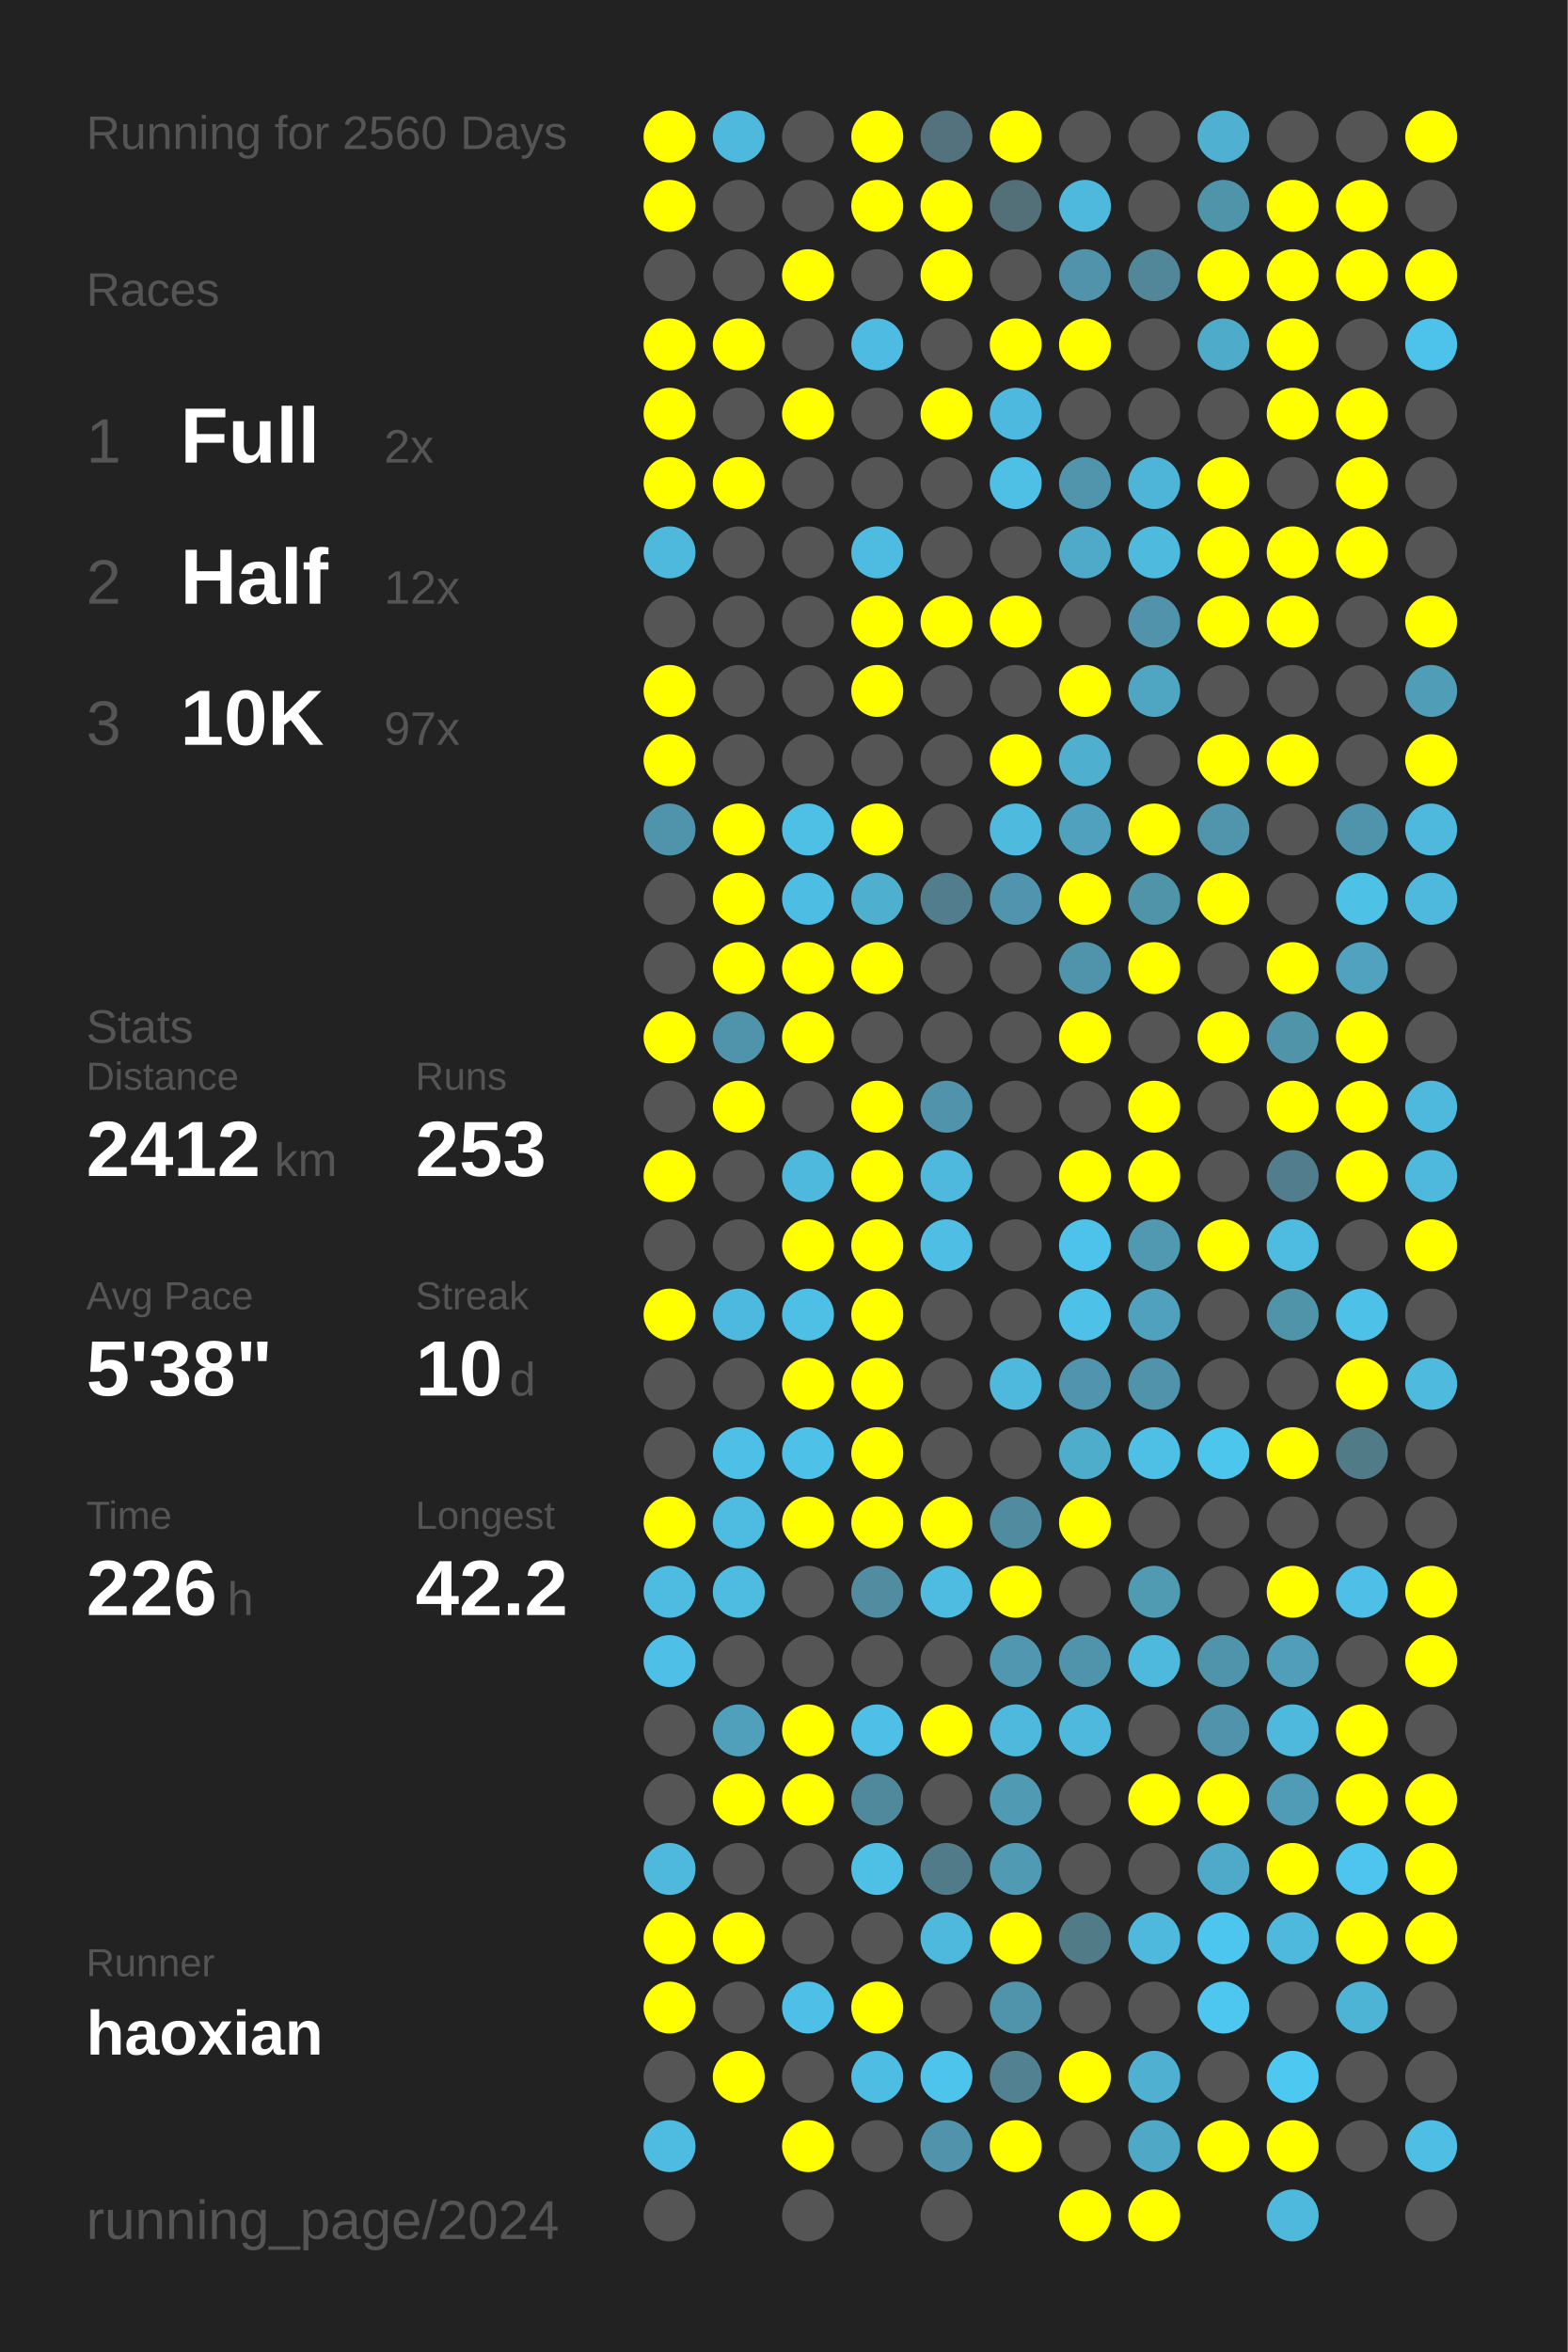
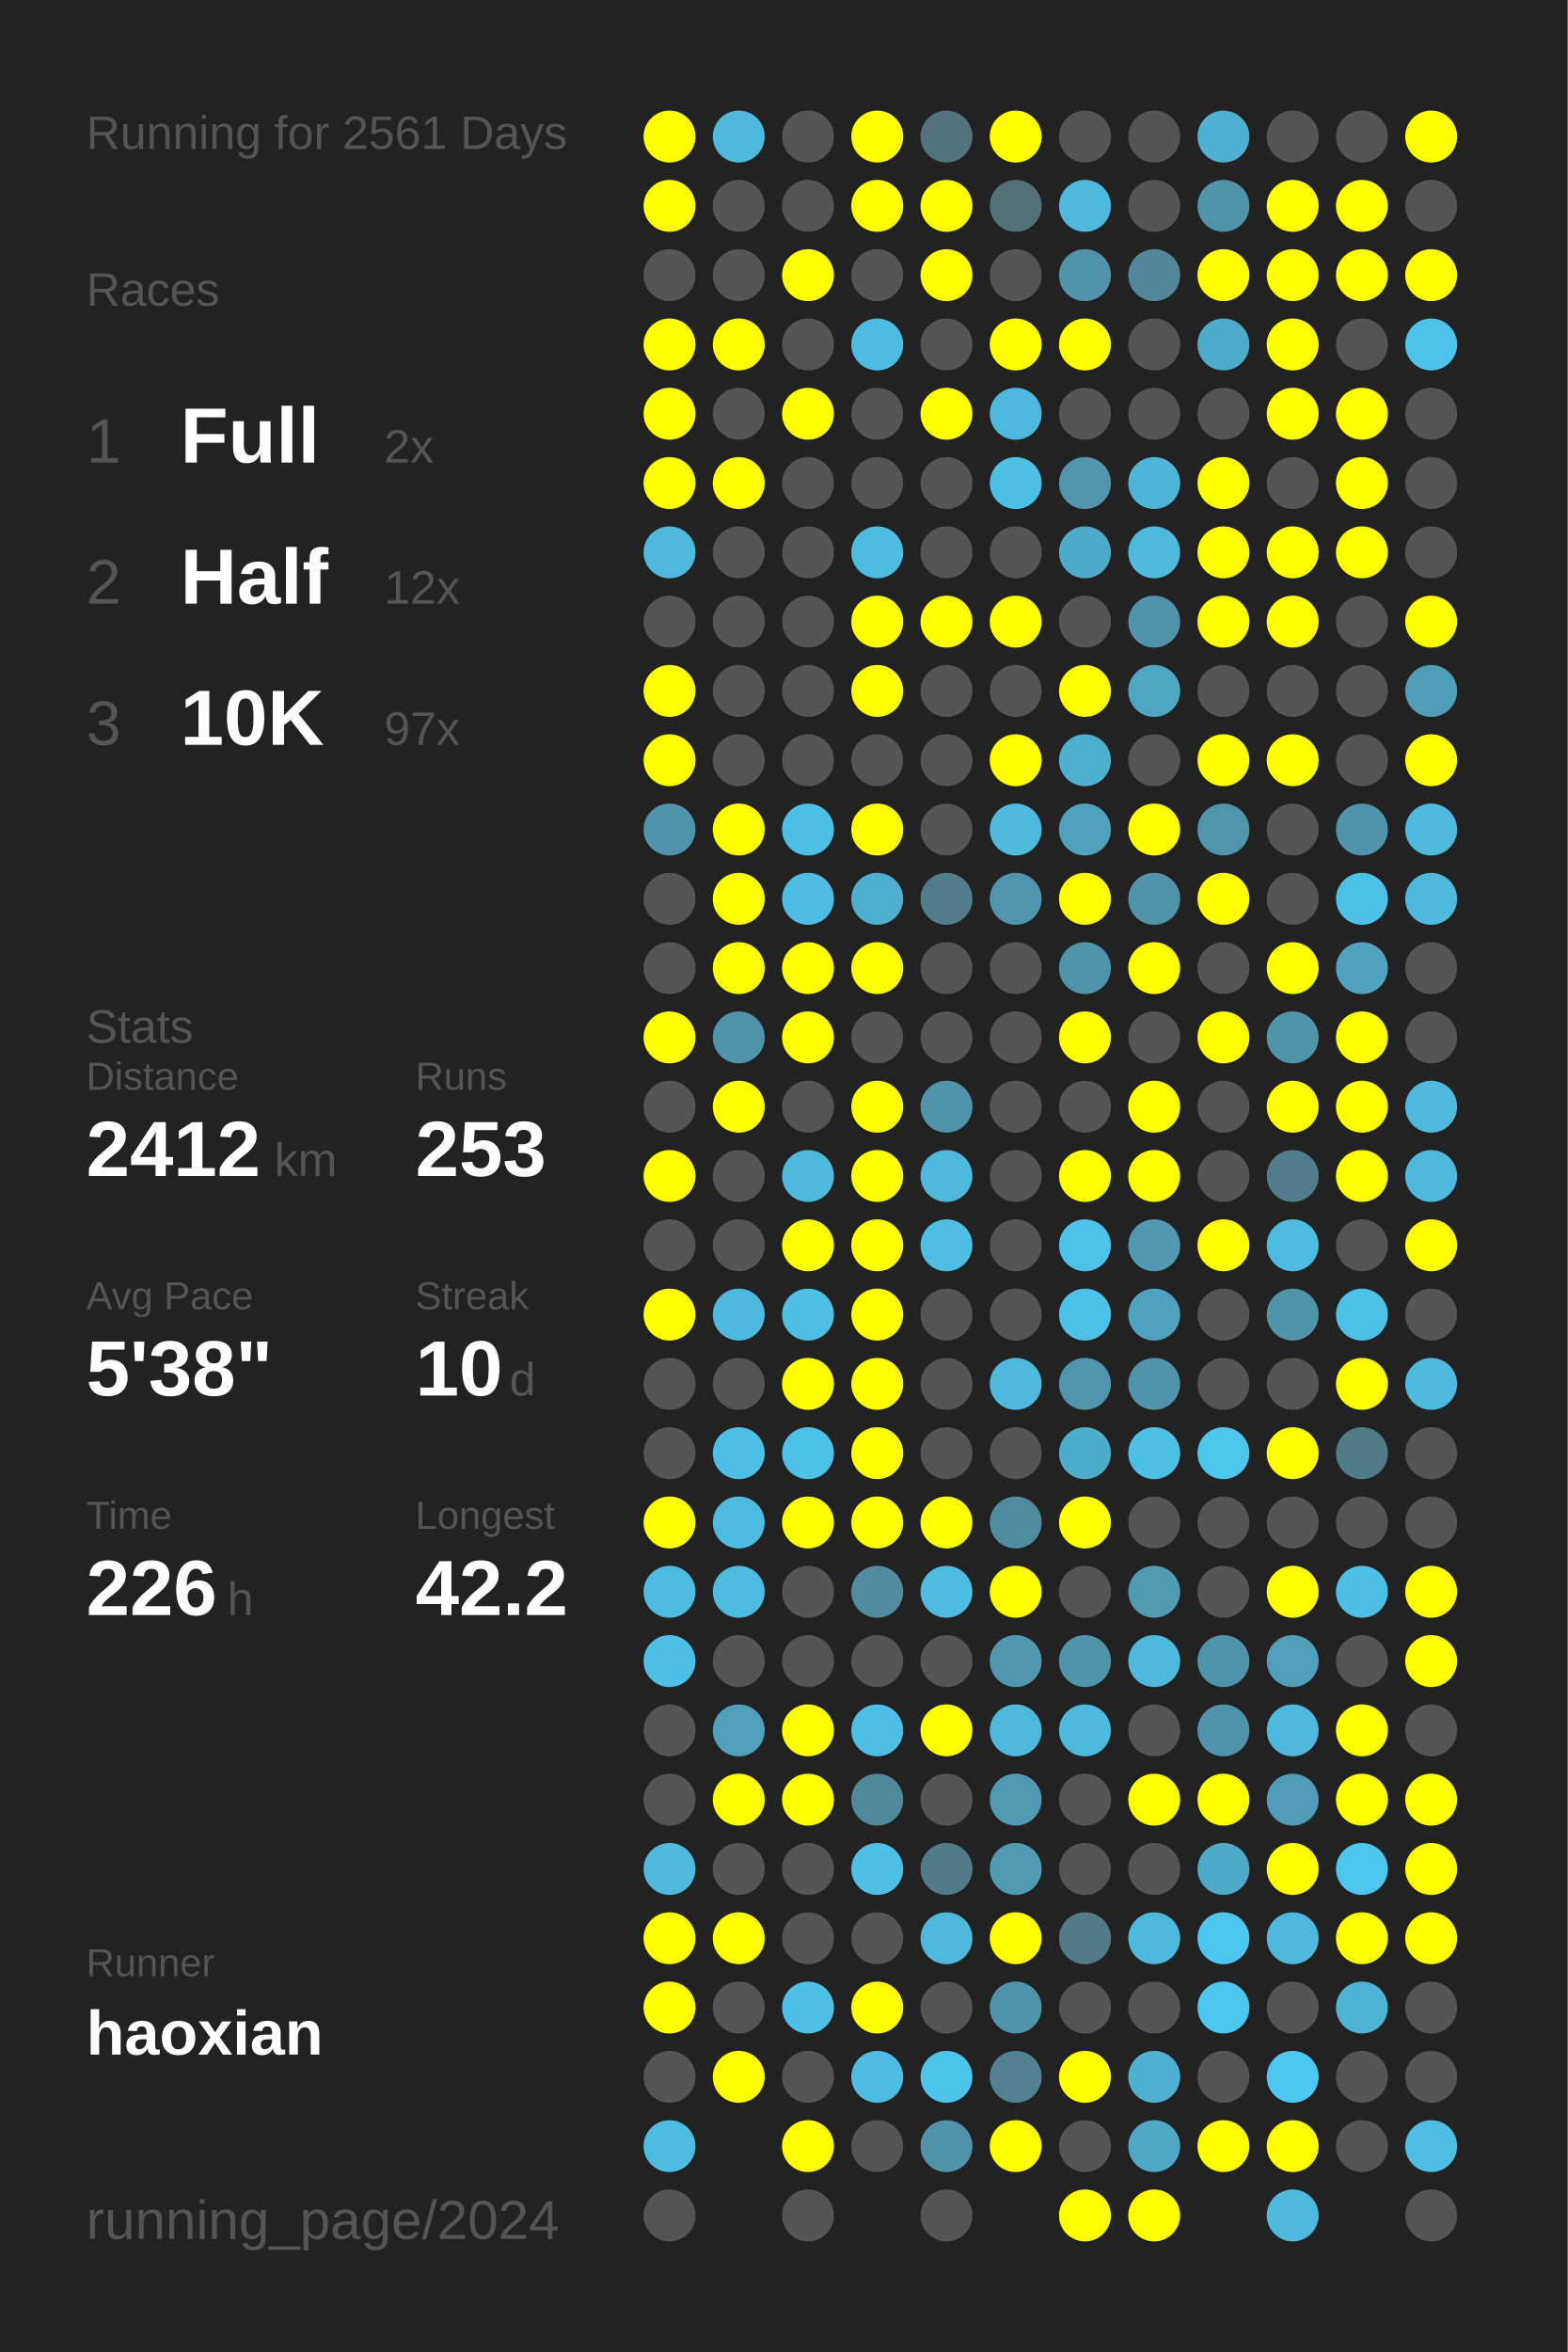
<svg xmlns="http://www.w3.org/2000/svg" baseProfile="full" height="300mm" version="1.1" viewBox="0,0,200,300" width="200mm">
  <defs />
  <rect fill="#222222" height="300" width="200" x="0" y="0" />
-   <text fill="#555555" style="font-size:6px; font-family:Arial;" x="11" y="19">Running for 2560 Days</text>
+   <text fill="#555555" style="font-size:6px; font-family:Arial;" x="11" y="19">Running for 2561 Days</text>
  <text fill="#555555" style="font-size:6px; font-family:Arial;" x="11" y="39">Races</text>
  <text fill="#555555" style="font-size:8px; font-family:Arial;" x="11" y="59">1</text>
  <text fill="#FFFFFF" style="font-size:10px; font-family:Arial; font-weight:bold;" x="23" y="59">Full</text>
  <text fill="#555555" style="font-size:6px; font-family:Arial;" x="49" y="59">2x</text>
  <text fill="#555555" style="font-size:8px; font-family:Arial;" x="11" y="77">2</text>
  <text fill="#FFFFFF" style="font-size:10px; font-family:Arial; font-weight:bold;" x="23" y="77">Half</text>
  <text fill="#555555" style="font-size:6px; font-family:Arial;" x="49" y="77">12x</text>
  <text fill="#555555" style="font-size:8px; font-family:Arial;" x="11" y="95">3</text>
  <text fill="#FFFFFF" style="font-size:10px; font-family:Arial; font-weight:bold;" x="23" y="95">10K</text>
  <text fill="#555555" style="font-size:6px; font-family:Arial;" x="49" y="95">97x</text>
  <text fill="#555555" style="font-size:6px; font-family:Arial;" x="11" y="133">Stats</text>
  <text fill="#555555" style="font-size:5px; font-family:Arial;" x="11" y="139">Distance</text>
  <text fill="#FFFFFF" style="font-size:10px; font-family:Arial; font-weight:bold;" x="11" y="150">2412</text>
  <text fill="#555555" style="font-size:6px; font-family:Arial;" x="35" y="150">km</text>
  <text fill="#555555" style="font-size:5px; font-family:Arial;" x="53" y="139">Runs</text>
  <text fill="#FFFFFF" style="font-size:10px; font-family:Arial; font-weight:bold;" x="53" y="150">253</text>
  <text fill="#555555" style="font-size:5px; font-family:Arial;" x="11" y="167">Avg Pace</text>
  <text fill="#FFFFFF" style="font-size:10px; font-family:Arial; font-weight:bold;" x="11" y="178">5'38"</text>
  <text fill="#555555" style="font-size:5px; font-family:Arial;" x="53" y="167">Streak</text>
  <text fill="#FFFFFF" style="font-size:10px; font-family:Arial; font-weight:bold;" x="53" y="178">10</text>
  <text fill="#555555" style="font-size:6px; font-family:Arial;" x="65" y="178">d</text>
  <text fill="#555555" style="font-size:5px; font-family:Arial;" x="11" y="195">Time</text>
  <text fill="#FFFFFF" style="font-size:10px; font-family:Arial; font-weight:bold;" x="11" y="206">226</text>
  <text fill="#555555" style="font-size:6px; font-family:Arial;" x="29" y="206">h</text>
  <text fill="#555555" style="font-size:5px; font-family:Arial;" x="53" y="195">Longest</text>
  <text fill="#FFFFFF" style="font-size:10px; font-family:Arial; font-weight:bold;" x="53" y="206">42.2</text>
  <text fill="#555555" style="font-size:5px; font-family:Arial;" x="11" y="252.065">Runner</text>
  <text fill="#FFFFFF" style="font-size:8px; font-family:Arial; font-weight:bold;" x="11" y="262.065">haoxian</text>
  <text fill="#555555" style="font-size:7px; font-family:Arial;" x="11" y="285.581">running_page/2024</text>
  <circle cx="85.417" cy="17.419" fill="#FFFF00" r="3.312" />
  <circle cx="85.417" cy="26.258" fill="#FFFF00" r="3.312" />
  <circle cx="85.417" cy="35.097" fill="#555555" r="3.312" />
  <circle cx="85.417" cy="43.935" fill="#FFFF00" r="3.312" />
  <circle cx="85.417" cy="52.774" fill="#FFFF00" r="3.312" />
  <circle cx="85.417" cy="61.613" fill="#FFFF00" r="3.312" />
  <circle cx="85.417" cy="70.452" fill="#4eb9dd" r="3.312" />
  <circle cx="85.417" cy="79.29" fill="#555555" r="3.312" />
  <circle cx="85.417" cy="88.129" fill="#FFFF00" r="3.312" />
  <circle cx="85.417" cy="96.968" fill="#FFFF00" r="3.312" />
  <circle cx="85.417" cy="105.806" fill="#5094ab" r="3.312" />
  <circle cx="85.417" cy="114.645" fill="#555555" r="3.312" />
  <circle cx="85.417" cy="123.484" fill="#555555" r="3.312" />
  <circle cx="85.417" cy="132.323" fill="#FFFF00" r="3.312" />
  <circle cx="85.417" cy="141.161" fill="#555555" r="3.312" />
  <circle cx="85.417" cy="150" fill="#FFFF00" r="3.312" />
  <circle cx="85.417" cy="158.839" fill="#555555" r="3.312" />
  <circle cx="85.417" cy="167.677" fill="#FFFF00" r="3.312" />
  <circle cx="85.417" cy="176.516" fill="#555555" r="3.312" />
  <circle cx="85.417" cy="185.355" fill="#555555" r="3.312" />
  <circle cx="85.417" cy="194.194" fill="#FFFF00" r="3.312" />
  <circle cx="85.417" cy="203.032" fill="#4ebce1" r="3.312" />
  <circle cx="85.417" cy="211.871" fill="#4ebfe6" r="3.312" />
  <circle cx="85.417" cy="220.71" fill="#555555" r="3.312" />
  <circle cx="85.417" cy="229.548" fill="#555555" r="3.312" />
  <circle cx="85.417" cy="238.387" fill="#4eb9dd" r="3.312" />
  <circle cx="85.417" cy="247.226" fill="#FFFF00" r="3.312" />
  <circle cx="85.417" cy="256.065" fill="#FFFF00" r="3.312" />
  <circle cx="85.417" cy="264.903" fill="#555555" r="3.312" />
  <circle cx="85.417" cy="273.742" fill="#4ebbe0" r="3.312" />
  <circle cx="85.417" cy="282.581" fill="#555555" r="3.312" />
  <circle cx="94.25" cy="17.419" fill="#4eb9dd" r="3.312" />
  <circle cx="94.25" cy="26.258" fill="#555555" r="3.312" />
  <circle cx="94.25" cy="35.097" fill="#555555" r="3.312" />
  <circle cx="94.25" cy="43.935" fill="#FFFF00" r="3.312" />
  <circle cx="94.25" cy="52.774" fill="#555555" r="3.312" />
  <circle cx="94.25" cy="61.613" fill="#FFFF00" r="3.312" />
  <circle cx="94.25" cy="70.452" fill="#555555" r="3.312" />
  <circle cx="94.25" cy="79.29" fill="#555555" r="3.312" />
  <circle cx="94.25" cy="88.129" fill="#555555" r="3.312" />
  <circle cx="94.25" cy="96.968" fill="#555555" r="3.312" />
  <circle cx="94.25" cy="105.806" fill="#FFFF00" r="3.312" />
  <circle cx="94.25" cy="114.645" fill="#FFFF00" r="3.312" />
  <circle cx="94.25" cy="123.484" fill="#FFFF00" r="3.312" />
  <circle cx="94.25" cy="132.323" fill="#5094ab" r="3.312" />
  <circle cx="94.25" cy="141.161" fill="#FFFF00" r="3.312" />
  <circle cx="94.25" cy="150" fill="#555555" r="3.312" />
  <circle cx="94.25" cy="158.839" fill="#555555" r="3.312" />
  <circle cx="94.25" cy="167.677" fill="#4eb9de" r="3.312" />
  <circle cx="94.25" cy="176.516" fill="#555555" r="3.312" />
  <circle cx="94.25" cy="185.355" fill="#4ec0e7" r="3.312" />
  <circle cx="94.25" cy="194.194" fill="#4ebbe0" r="3.312" />
  <circle cx="94.25" cy="203.032" fill="#4ebce1" r="3.312" />
  <circle cx="94.25" cy="211.871" fill="#555555" r="3.312" />
  <circle cx="94.25" cy="220.71" fill="#50a0bb" r="3.312" />
  <circle cx="94.25" cy="229.548" fill="#FFFF00" r="3.312" />
  <circle cx="94.25" cy="238.387" fill="#555555" r="3.312" />
  <circle cx="94.25" cy="247.226" fill="#FFFF00" r="3.312" />
  <circle cx="94.25" cy="256.065" fill="#555555" r="3.312" />
  <circle cx="94.25" cy="264.903" fill="#FFFF00" r="3.312" />
  <circle cx="103.083" cy="17.419" fill="#555555" r="3.312" />
  <circle cx="103.083" cy="26.258" fill="#555555" r="3.312" />
  <circle cx="103.083" cy="35.097" fill="#FFFF00" r="3.312" />
  <circle cx="103.083" cy="43.935" fill="#555555" r="3.312" />
  <circle cx="103.083" cy="52.774" fill="#FFFF00" r="3.312" />
  <circle cx="103.083" cy="61.613" fill="#555555" r="3.312" />
  <circle cx="103.083" cy="70.452" fill="#555555" r="3.312" />
  <circle cx="103.083" cy="79.29" fill="#555555" r="3.312" />
  <circle cx="103.083" cy="88.129" fill="#555555" r="3.312" />
  <circle cx="103.083" cy="96.968" fill="#555555" r="3.312" />
  <circle cx="103.083" cy="105.806" fill="#4ebfe5" r="3.312" />
  <circle cx="103.083" cy="114.645" fill="#4ebde3" r="3.312" />
  <circle cx="103.083" cy="123.484" fill="#FFFF00" r="3.312" />
  <circle cx="103.083" cy="132.323" fill="#FFFF00" r="3.312" />
  <circle cx="103.083" cy="141.161" fill="#555555" r="3.312" />
  <circle cx="103.083" cy="150" fill="#4eb9dd" r="3.312" />
  <circle cx="103.083" cy="158.839" fill="#FFFF00" r="3.312" />
  <circle cx="103.083" cy="167.677" fill="#4ebfe5" r="3.312" />
  <circle cx="103.083" cy="176.516" fill="#FFFF00" r="3.312" />
  <circle cx="103.083" cy="185.355" fill="#4ec1e8" r="3.312" />
  <circle cx="103.083" cy="194.194" fill="#FFFF00" r="3.312" />
  <circle cx="103.083" cy="203.032" fill="#555555" r="3.312" />
  <circle cx="103.083" cy="211.871" fill="#555555" r="3.312" />
  <circle cx="103.083" cy="220.71" fill="#FFFF00" r="3.312" />
  <circle cx="103.083" cy="229.548" fill="#FFFF00" r="3.312" />
  <circle cx="103.083" cy="238.387" fill="#555555" r="3.312" />
  <circle cx="103.083" cy="247.226" fill="#555555" r="3.312" />
  <circle cx="103.083" cy="256.065" fill="#4ec0e7" r="3.312" />
  <circle cx="103.083" cy="264.903" fill="#555555" r="3.312" />
  <circle cx="103.083" cy="273.742" fill="#FFFF00" r="3.312" />
  <circle cx="103.083" cy="282.581" fill="#555555" r="3.312" />
  <circle cx="111.917" cy="17.419" fill="#FFFF00" r="3.312" />
  <circle cx="111.917" cy="26.258" fill="#FFFF00" r="3.312" />
  <circle cx="111.917" cy="35.097" fill="#555555" r="3.312" />
  <circle cx="111.917" cy="43.935" fill="#4ebce2" r="3.312" />
  <circle cx="111.917" cy="52.774" fill="#555555" r="3.312" />
  <circle cx="111.917" cy="61.613" fill="#555555" r="3.312" />
  <circle cx="111.917" cy="70.452" fill="#4ebbe0" r="3.312" />
  <circle cx="111.917" cy="79.29" fill="#FFFF00" r="3.312" />
  <circle cx="111.917" cy="88.129" fill="#FFFF00" r="3.312" />
  <circle cx="111.917" cy="96.968" fill="#555555" r="3.312" />
  <circle cx="111.917" cy="105.806" fill="#FFFF00" r="3.312" />
  <circle cx="111.917" cy="114.645" fill="#4fafcf" r="3.312" />
  <circle cx="111.917" cy="123.484" fill="#FFFF00" r="3.312" />
  <circle cx="111.917" cy="132.323" fill="#555555" r="3.312" />
  <circle cx="111.917" cy="141.161" fill="#FFFF00" r="3.312" />
  <circle cx="111.917" cy="150" fill="#FFFF00" r="3.312" />
  <circle cx="111.917" cy="158.839" fill="#FFFF00" r="3.312" />
  <circle cx="111.917" cy="167.677" fill="#FFFF00" r="3.312" />
  <circle cx="111.917" cy="176.516" fill="#FFFF00" r="3.312" />
  <circle cx="111.917" cy="185.355" fill="#FFFF00" r="3.312" />
  <circle cx="111.917" cy="194.194" fill="#FFFF00" r="3.312" />
  <circle cx="111.917" cy="203.032" fill="#518ca0" r="3.312" />
  <circle cx="111.917" cy="211.871" fill="#555555" r="3.312" />
  <circle cx="111.917" cy="220.71" fill="#4ebfe6" r="3.312" />
  <circle cx="111.917" cy="229.548" fill="#51899c" r="3.312" />
  <circle cx="111.917" cy="238.387" fill="#4ebfe5" r="3.312" />
  <circle cx="111.917" cy="247.226" fill="#555555" r="3.312" />
  <circle cx="111.917" cy="256.065" fill="#FFFF00" r="3.312" />
  <circle cx="111.917" cy="264.903" fill="#4ebde3" r="3.312" />
  <circle cx="111.917" cy="273.742" fill="#555555" r="3.312" />
  <circle cx="120.75" cy="17.419" fill="#53727d" r="3.312" />
  <circle cx="120.75" cy="26.258" fill="#FFFF00" r="3.312" />
  <circle cx="120.75" cy="35.097" fill="#FFFF00" r="3.312" />
  <circle cx="120.75" cy="43.935" fill="#555555" r="3.312" />
  <circle cx="120.75" cy="52.774" fill="#FFFF00" r="3.312" />
  <circle cx="120.75" cy="61.613" fill="#555555" r="3.312" />
  <circle cx="120.75" cy="70.452" fill="#555555" r="3.312" />
  <circle cx="120.75" cy="79.29" fill="#FFFF00" r="3.312" />
  <circle cx="120.75" cy="88.129" fill="#555555" r="3.312" />
  <circle cx="120.75" cy="96.968" fill="#555555" r="3.312" />
  <circle cx="120.75" cy="105.806" fill="#555555" r="3.312" />
  <circle cx="120.75" cy="114.645" fill="#527d8c" r="3.312" />
  <circle cx="120.75" cy="123.484" fill="#555555" r="3.312" />
  <circle cx="120.75" cy="132.323" fill="#555555" r="3.312" />
  <circle cx="120.75" cy="141.161" fill="#5093aa" r="3.312" />
  <circle cx="120.75" cy="150" fill="#4eb9dd" r="3.312" />
  <circle cx="120.75" cy="158.839" fill="#4ebee4" r="3.312" />
  <circle cx="120.75" cy="167.677" fill="#555555" r="3.312" />
  <circle cx="120.75" cy="176.516" fill="#555555" r="3.312" />
  <circle cx="120.75" cy="185.355" fill="#555555" r="3.312" />
  <circle cx="120.75" cy="194.194" fill="#FFFF00" r="3.312" />
  <circle cx="120.75" cy="203.032" fill="#4ebbe0" r="3.312" />
  <circle cx="120.75" cy="211.871" fill="#555555" r="3.312" />
  <circle cx="120.75" cy="220.71" fill="#FFFF00" r="3.312" />
  <circle cx="120.75" cy="229.548" fill="#555555" r="3.312" />
  <circle cx="120.75" cy="238.387" fill="#527b89" r="3.312" />
  <circle cx="120.75" cy="247.226" fill="#4eb9dd" r="3.312" />
  <circle cx="120.75" cy="256.065" fill="#555555" r="3.312" />
  <circle cx="120.75" cy="264.903" fill="#4dc4ec" r="3.312" />
  <circle cx="120.75" cy="273.742" fill="#5093aa" r="3.312" />
  <circle cx="120.75" cy="282.581" fill="#555555" r="3.312" />
  <circle cx="129.583" cy="17.419" fill="#FFFF00" r="3.312" />
  <circle cx="129.583" cy="26.258" fill="#536f78" r="3.312" />
  <circle cx="129.583" cy="35.097" fill="#555555" r="3.312" />
  <circle cx="129.583" cy="43.935" fill="#FFFF00" r="3.312" />
  <circle cx="129.583" cy="52.774" fill="#4eb9de" r="3.312" />
  <circle cx="129.583" cy="61.613" fill="#4ebfe5" r="3.312" />
  <circle cx="129.583" cy="70.452" fill="#555555" r="3.312" />
  <circle cx="129.583" cy="79.29" fill="#FFFF00" r="3.312" />
  <circle cx="129.583" cy="88.129" fill="#555555" r="3.312" />
  <circle cx="129.583" cy="96.968" fill="#FFFF00" r="3.312" />
  <circle cx="129.583" cy="105.806" fill="#4ebade" r="3.312" />
  <circle cx="129.583" cy="114.645" fill="#5095ad" r="3.312" />
  <circle cx="129.583" cy="123.484" fill="#555555" r="3.312" />
  <circle cx="129.583" cy="132.323" fill="#555555" r="3.312" />
  <circle cx="129.583" cy="141.161" fill="#555555" r="3.312" />
  <circle cx="129.583" cy="150" fill="#555555" r="3.312" />
  <circle cx="129.583" cy="158.839" fill="#555555" r="3.312" />
  <circle cx="129.583" cy="167.677" fill="#555555" r="3.312" />
  <circle cx="129.583" cy="176.516" fill="#4eb9dd" r="3.312" />
  <circle cx="129.583" cy="185.355" fill="#555555" r="3.312" />
  <circle cx="129.583" cy="194.194" fill="#518b9f" r="3.312" />
  <circle cx="129.583" cy="203.032" fill="#FFFF00" r="3.312" />
  <circle cx="129.583" cy="211.871" fill="#5097af" r="3.312" />
  <circle cx="129.583" cy="220.71" fill="#4eb9dd" r="3.312" />
  <circle cx="129.583" cy="229.548" fill="#509ab3" r="3.312" />
  <circle cx="129.583" cy="238.387" fill="#509ab3" r="3.312" />
  <circle cx="129.583" cy="247.226" fill="#FFFF00" r="3.312" />
  <circle cx="129.583" cy="256.065" fill="#5094ab" r="3.312" />
  <circle cx="129.583" cy="264.903" fill="#528292" r="3.312" />
  <circle cx="129.583" cy="273.742" fill="#FFFF00" r="3.312" />
  <circle cx="138.417" cy="17.419" fill="#555555" r="3.312" />
  <circle cx="138.417" cy="26.258" fill="#4eb9dd" r="3.312" />
  <circle cx="138.417" cy="35.097" fill="#5093aa" r="3.312" />
  <circle cx="138.417" cy="43.935" fill="#FFFF00" r="3.312" />
  <circle cx="138.417" cy="52.774" fill="#555555" r="3.312" />
  <circle cx="138.417" cy="61.613" fill="#5095ac" r="3.312" />
  <circle cx="138.417" cy="70.452" fill="#4faac9" r="3.312" />
  <circle cx="138.417" cy="79.29" fill="#555555" r="3.312" />
  <circle cx="138.417" cy="88.129" fill="#FFFF00" r="3.312" />
  <circle cx="138.417" cy="96.968" fill="#4fafcf" r="3.312" />
  <circle cx="138.417" cy="105.806" fill="#50a1bd" r="3.312" />
  <circle cx="138.417" cy="114.645" fill="#FFFF00" r="3.312" />
  <circle cx="138.417" cy="123.484" fill="#5094ab" r="3.312" />
  <circle cx="138.417" cy="132.323" fill="#FFFF00" r="3.312" />
  <circle cx="138.417" cy="141.161" fill="#555555" r="3.312" />
  <circle cx="138.417" cy="150" fill="#FFFF00" r="3.312" />
  <circle cx="138.417" cy="158.839" fill="#4dc3eb" r="3.312" />
  <circle cx="138.417" cy="167.677" fill="#4ec1e8" r="3.312" />
  <circle cx="138.417" cy="176.516" fill="#5095ad" r="3.312" />
  <circle cx="138.417" cy="185.355" fill="#4fadcc" r="3.312" />
  <circle cx="138.417" cy="194.194" fill="#FFFF00" r="3.312" />
  <circle cx="138.417" cy="203.032" fill="#555555" r="3.312" />
  <circle cx="138.417" cy="211.871" fill="#5094ab" r="3.312" />
  <circle cx="138.417" cy="220.71" fill="#4eb9dd" r="3.312" />
  <circle cx="138.417" cy="229.548" fill="#555555" r="3.312" />
  <circle cx="138.417" cy="238.387" fill="#555555" r="3.312" />
  <circle cx="138.417" cy="247.226" fill="#527b88" r="3.312" />
  <circle cx="138.417" cy="256.065" fill="#555555" r="3.312" />
  <circle cx="138.417" cy="264.903" fill="#FFFF00" r="3.312" />
  <circle cx="138.417" cy="273.742" fill="#555555" r="3.312" />
  <circle cx="138.417" cy="282.581" fill="#FFFF00" r="3.312" />
  <circle cx="147.25" cy="17.419" fill="#555555" r="3.312" />
  <circle cx="147.25" cy="26.258" fill="#555555" r="3.312" />
  <circle cx="147.25" cy="35.097" fill="#518799" r="3.312" />
  <circle cx="147.25" cy="43.935" fill="#555555" r="3.312" />
  <circle cx="147.25" cy="52.774" fill="#555555" r="3.312" />
  <circle cx="147.25" cy="61.613" fill="#4eb5d8" r="3.312" />
  <circle cx="147.25" cy="70.452" fill="#4ebade" r="3.312" />
  <circle cx="147.25" cy="79.29" fill="#5093aa" r="3.312" />
  <circle cx="147.25" cy="88.129" fill="#4fa6c3" r="3.312" />
  <circle cx="147.25" cy="96.968" fill="#555555" r="3.312" />
  <circle cx="147.25" cy="105.806" fill="#FFFF00" r="3.312" />
  <circle cx="147.25" cy="114.645" fill="#5094aa" r="3.312" />
  <circle cx="147.25" cy="123.484" fill="#FFFF00" r="3.312" />
  <circle cx="147.25" cy="132.323" fill="#555555" r="3.312" />
  <circle cx="147.25" cy="141.161" fill="#FFFF00" r="3.312" />
  <circle cx="147.25" cy="150" fill="#FFFF00" r="3.312" />
  <circle cx="147.25" cy="158.839" fill="#5099b1" r="3.312" />
  <circle cx="147.25" cy="167.677" fill="#50a1bd" r="3.312" />
  <circle cx="147.25" cy="176.516" fill="#5093aa" r="3.312" />
  <circle cx="147.25" cy="185.355" fill="#4ec0e6" r="3.312" />
  <circle cx="147.25" cy="194.194" fill="#555555" r="3.312" />
  <circle cx="147.25" cy="203.032" fill="#509ab2" r="3.312" />
  <circle cx="147.25" cy="211.871" fill="#4eb9dd" r="3.312" />
  <circle cx="147.25" cy="220.71" fill="#555555" r="3.312" />
  <circle cx="147.25" cy="229.548" fill="#FFFF00" r="3.312" />
  <circle cx="147.25" cy="238.387" fill="#555555" r="3.312" />
  <circle cx="147.25" cy="247.226" fill="#4eb9dd" r="3.312" />
  <circle cx="147.25" cy="256.065" fill="#555555" r="3.312" />
  <circle cx="147.25" cy="264.903" fill="#4fb0d1" r="3.312" />
  <circle cx="147.25" cy="273.742" fill="#4fa8c6" r="3.312" />
  <circle cx="147.25" cy="282.581" fill="#FFFF00" r="3.312" />
  <circle cx="156.083" cy="17.419" fill="#4fb0d1" r="3.312" />
  <circle cx="156.083" cy="26.258" fill="#5094aa" r="3.312" />
  <circle cx="156.083" cy="35.097" fill="#FFFF00" r="3.312" />
  <circle cx="156.083" cy="43.935" fill="#4fabca" r="3.312" />
  <circle cx="156.083" cy="52.774" fill="#555555" r="3.312" />
  <circle cx="156.083" cy="61.613" fill="#FFFF00" r="3.312" />
  <circle cx="156.083" cy="70.452" fill="#FFFF00" r="3.312" />
  <circle cx="156.083" cy="79.29" fill="#FFFF00" r="3.312" />
  <circle cx="156.083" cy="88.129" fill="#555555" r="3.312" />
  <circle cx="156.083" cy="96.968" fill="#FFFF00" r="3.312" />
  <circle cx="156.083" cy="105.806" fill="#5095ac" r="3.312" />
  <circle cx="156.083" cy="114.645" fill="#FFFF00" r="3.312" />
  <circle cx="156.083" cy="123.484" fill="#555555" r="3.312" />
  <circle cx="156.083" cy="132.323" fill="#FFFF00" r="3.312" />
  <circle cx="156.083" cy="141.161" fill="#555555" r="3.312" />
  <circle cx="156.083" cy="150" fill="#555555" r="3.312" />
  <circle cx="156.083" cy="158.839" fill="#FFFF00" r="3.312" />
  <circle cx="156.083" cy="167.677" fill="#555555" r="3.312" />
  <circle cx="156.083" cy="176.516" fill="#555555" r="3.312" />
  <circle cx="156.083" cy="185.355" fill="#4dc6ee" r="3.312" />
  <circle cx="156.083" cy="194.194" fill="#555555" r="3.312" />
  <circle cx="156.083" cy="203.032" fill="#555555" r="3.312" />
  <circle cx="156.083" cy="211.871" fill="#5094ab" r="3.312" />
  <circle cx="156.083" cy="220.71" fill="#5093aa" r="3.312" />
  <circle cx="156.083" cy="229.548" fill="#FFFF00" r="3.312" />
  <circle cx="156.083" cy="238.387" fill="#4fa9c8" r="3.312" />
  <circle cx="156.083" cy="247.226" fill="#4dc6ef" r="3.312" />
  <circle cx="156.083" cy="256.065" fill="#4dc7f0" r="3.312" />
  <circle cx="156.083" cy="264.903" fill="#555555" r="3.312" />
  <circle cx="156.083" cy="273.742" fill="#FFFF00" r="3.312" />
  <circle cx="164.917" cy="17.419" fill="#555555" r="3.312" />
  <circle cx="164.917" cy="26.258" fill="#FFFF00" r="3.312" />
  <circle cx="164.917" cy="35.097" fill="#FFFF00" r="3.312" />
  <circle cx="164.917" cy="43.935" fill="#FFFF00" r="3.312" />
  <circle cx="164.917" cy="52.774" fill="#FFFF00" r="3.312" />
  <circle cx="164.917" cy="61.613" fill="#555555" r="3.312" />
  <circle cx="164.917" cy="70.452" fill="#FFFF00" r="3.312" />
  <circle cx="164.917" cy="79.29" fill="#FFFF00" r="3.312" />
  <circle cx="164.917" cy="88.129" fill="#555555" r="3.312" />
  <circle cx="164.917" cy="96.968" fill="#FFFF00" r="3.312" />
  <circle cx="164.917" cy="105.806" fill="#555555" r="3.312" />
  <circle cx="164.917" cy="114.645" fill="#555555" r="3.312" />
  <circle cx="164.917" cy="123.484" fill="#FFFF00" r="3.312" />
  <circle cx="164.917" cy="132.323" fill="#5094aa" r="3.312" />
  <circle cx="164.917" cy="141.161" fill="#FFFF00" r="3.312" />
  <circle cx="164.917" cy="150" fill="#527d8c" r="3.312" />
  <circle cx="164.917" cy="158.839" fill="#4ebbe0" r="3.312" />
  <circle cx="164.917" cy="167.677" fill="#5094aa" r="3.312" />
  <circle cx="164.917" cy="176.516" fill="#555555" r="3.312" />
  <circle cx="164.917" cy="185.355" fill="#FFFF00" r="3.312" />
  <circle cx="164.917" cy="194.194" fill="#555555" r="3.312" />
  <circle cx="164.917" cy="203.032" fill="#FFFF00" r="3.312" />
  <circle cx="164.917" cy="211.871" fill="#509eb9" r="3.312" />
  <circle cx="164.917" cy="220.71" fill="#4eb9dd" r="3.312" />
  <circle cx="164.917" cy="229.548" fill="#509bb5" r="3.312" />
  <circle cx="164.917" cy="238.387" fill="#FFFF00" r="3.312" />
  <circle cx="164.917" cy="247.226" fill="#4eb9dd" r="3.312" />
  <circle cx="164.917" cy="256.065" fill="#555555" r="3.312" />
  <circle cx="164.917" cy="264.903" fill="#4dc8f1" r="3.312" />
  <circle cx="164.917" cy="273.742" fill="#FFFF00" r="3.312" />
  <circle cx="164.917" cy="282.581" fill="#4eb9dd" r="3.312" />
  <circle cx="173.75" cy="17.419" fill="#555555" r="3.312" />
  <circle cx="173.75" cy="26.258" fill="#FFFF00" r="3.312" />
  <circle cx="173.75" cy="35.097" fill="#FFFF00" r="3.312" />
  <circle cx="173.75" cy="43.935" fill="#555555" r="3.312" />
  <circle cx="173.75" cy="52.774" fill="#FFFF00" r="3.312" />
  <circle cx="173.75" cy="61.613" fill="#FFFF00" r="3.312" />
  <circle cx="173.75" cy="70.452" fill="#FFFF00" r="3.312" />
  <circle cx="173.75" cy="79.29" fill="#555555" r="3.312" />
  <circle cx="173.75" cy="88.129" fill="#555555" r="3.312" />
  <circle cx="173.75" cy="96.968" fill="#555555" r="3.312" />
  <circle cx="173.75" cy="105.806" fill="#5094ab" r="3.312" />
  <circle cx="173.75" cy="114.645" fill="#4ec1e7" r="3.312" />
  <circle cx="173.75" cy="123.484" fill="#50a2be" r="3.312" />
  <circle cx="173.75" cy="132.323" fill="#FFFF00" r="3.312" />
  <circle cx="173.75" cy="141.161" fill="#FFFF00" r="3.312" />
  <circle cx="173.75" cy="150" fill="#FFFF00" r="3.312" />
  <circle cx="173.75" cy="158.839" fill="#555555" r="3.312" />
  <circle cx="173.75" cy="167.677" fill="#4ec1e8" r="3.312" />
  <circle cx="173.75" cy="176.516" fill="#FFFF00" r="3.312" />
  <circle cx="173.75" cy="185.355" fill="#527b88" r="3.312" />
  <circle cx="173.75" cy="194.194" fill="#555555" r="3.312" />
  <circle cx="173.75" cy="203.032" fill="#4ec0e7" r="3.312" />
  <circle cx="173.75" cy="211.871" fill="#555555" r="3.312" />
  <circle cx="173.75" cy="220.71" fill="#FFFF00" r="3.312" />
  <circle cx="173.75" cy="229.548" fill="#FFFF00" r="3.312" />
  <circle cx="173.75" cy="238.387" fill="#4dc5ee" r="3.312" />
  <circle cx="173.75" cy="247.226" fill="#FFFF00" r="3.312" />
  <circle cx="173.75" cy="256.065" fill="#4eb4d6" r="3.312" />
  <circle cx="173.75" cy="264.903" fill="#555555" r="3.312" />
  <circle cx="173.75" cy="273.742" fill="#555555" r="3.312" />
  <circle cx="182.583" cy="17.419" fill="#FFFF00" r="3.312" />
  <circle cx="182.583" cy="26.258" fill="#555555" r="3.312" />
  <circle cx="182.583" cy="35.097" fill="#FFFF00" r="3.312" />
  <circle cx="182.583" cy="43.935" fill="#4dc2ea" r="3.312" />
  <circle cx="182.583" cy="52.774" fill="#555555" r="3.312" />
  <circle cx="182.583" cy="61.613" fill="#555555" r="3.312" />
  <circle cx="182.583" cy="70.452" fill="#555555" r="3.312" />
  <circle cx="182.583" cy="79.29" fill="#FFFF00" r="3.312" />
  <circle cx="182.583" cy="88.129" fill="#509db8" r="3.312" />
  <circle cx="182.583" cy="96.968" fill="#FFFF00" r="3.312" />
  <circle cx="182.583" cy="105.806" fill="#4eb9dd" r="3.312" />
  <circle cx="182.583" cy="114.645" fill="#4eb9dd" r="3.312" />
  <circle cx="182.583" cy="123.484" fill="#555555" r="3.312" />
  <circle cx="182.583" cy="132.323" fill="#555555" r="3.312" />
  <circle cx="182.583" cy="141.161" fill="#4eb9dd" r="3.312" />
  <circle cx="182.583" cy="150" fill="#4eb9dd" r="3.312" />
  <circle cx="182.583" cy="158.839" fill="#FFFF00" r="3.312" />
  <circle cx="182.583" cy="167.677" fill="#555555" r="3.312" />
  <circle cx="182.583" cy="176.516" fill="#4ebade" r="3.312" />
  <circle cx="182.583" cy="185.355" fill="#555555" r="3.312" />
  <circle cx="182.583" cy="194.194" fill="#555555" r="3.312" />
  <circle cx="182.583" cy="203.032" fill="#FFFF00" r="3.312" />
  <circle cx="182.583" cy="211.871" fill="#FFFF00" r="3.312" />
  <circle cx="182.583" cy="220.71" fill="#555555" r="3.312" />
  <circle cx="182.583" cy="229.548" fill="#FFFF00" r="3.312" />
  <circle cx="182.583" cy="238.387" fill="#FFFF00" r="3.312" />
  <circle cx="182.583" cy="247.226" fill="#FFFF00" r="3.312" />
  <circle cx="182.583" cy="256.065" fill="#555555" r="3.312" />
  <circle cx="182.583" cy="264.903" fill="#555555" r="3.312" />
  <circle cx="182.583" cy="273.742" fill="#4ebee4" r="3.312" />
  <circle cx="182.583" cy="282.581" fill="#555555" r="3.312" />
</svg>
